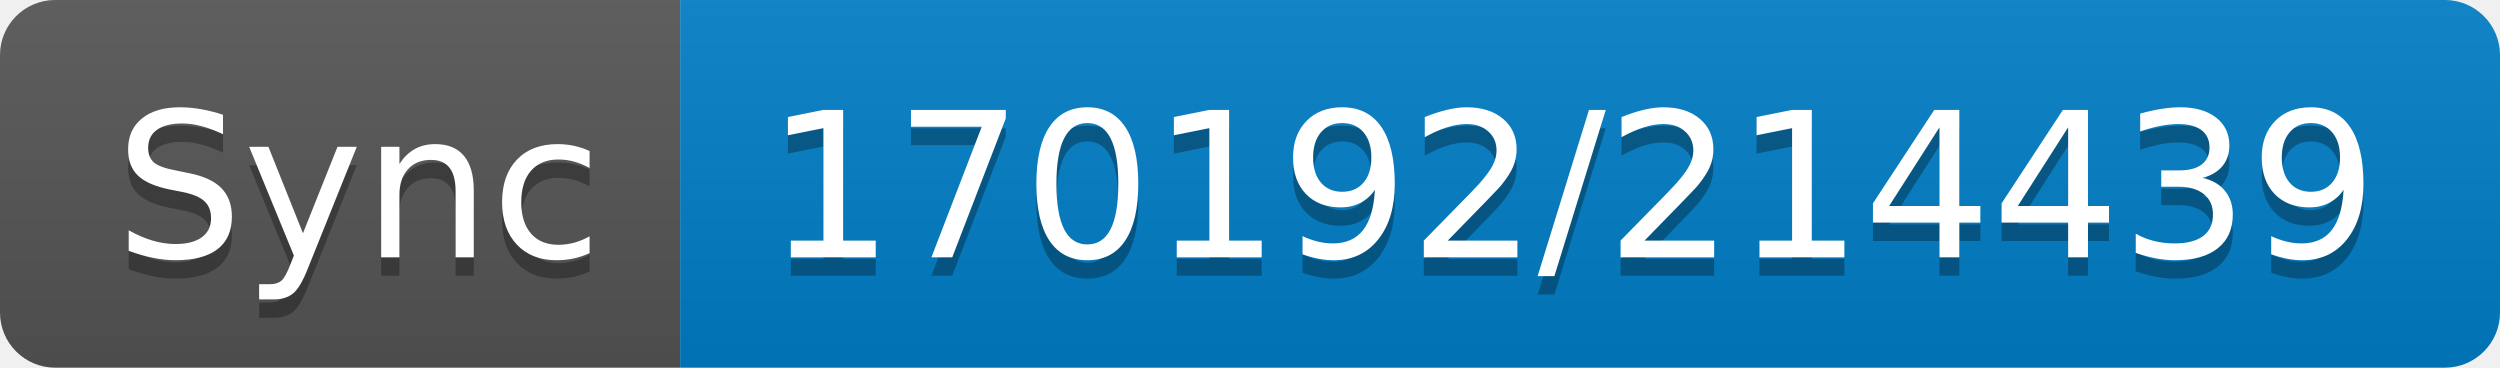
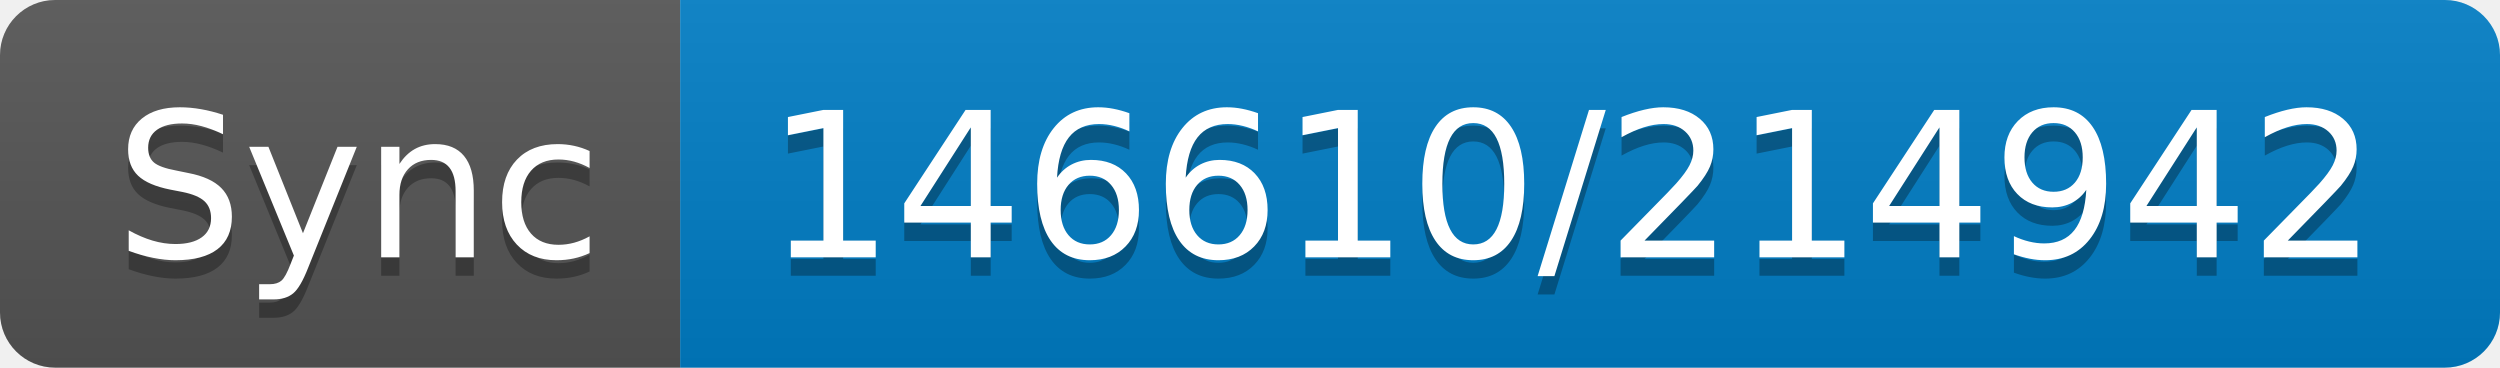
- <svg xmlns="http://www.w3.org/2000/svg" width="136" height="20" role="img" aria-label="Sync: 170192/214439">
+ <svg xmlns="http://www.w3.org/2000/svg" width="136" height="20" role="img" aria-label="Sync: 146610/214942">
  <linearGradient id="s" x2="0" y2="100%">
    <stop offset="0" stop-color="#bbb" stop-opacity=".1" />
    <stop offset="1" stop-opacity=".1" />
  </linearGradient>
  <clipPath id="r">
    <rect width="136" height="20" rx="3" fill="#fff" />
  </clipPath>
  <g clip-path="url(#r)">
    <rect width="37" height="20" fill="#555" />
    <rect x="37" width="99" height="20" fill="#007ec6" />
    <rect width="136" height="20" fill="url(#s)" />
  </g>
  <g fill="#fff" text-anchor="middle" font-family="Verdana,Geneva,DejaVu Sans,sans-serif" text-rendering="geometricPrecision" font-size="110">
    <text aria-hidden="true" x="195" y="150" fill="#010101" fill-opacity=".3" transform="scale(.1)" textLength="270">Sync</text>
    <text x="195" y="140" transform="scale(.1)" fill="#fff" textLength="270">Sync</text>
-     <text aria-hidden="true" x="855" y="150" fill="#010101" fill-opacity=".3" transform="scale(.1)" textLength="890">170192/214439</text>
-     <text x="855" y="140" transform="scale(.1)" fill="#fff" textLength="890">170192/214439</text>
+     <text aria-hidden="true" x="855" y="150" fill="#010101" fill-opacity=".3" transform="scale(.1)" textLength="890">146610/214942</text>
+     <text x="855" y="140" transform="scale(.1)" fill="#fff" textLength="890">146610/214942</text>
  </g>
</svg>
